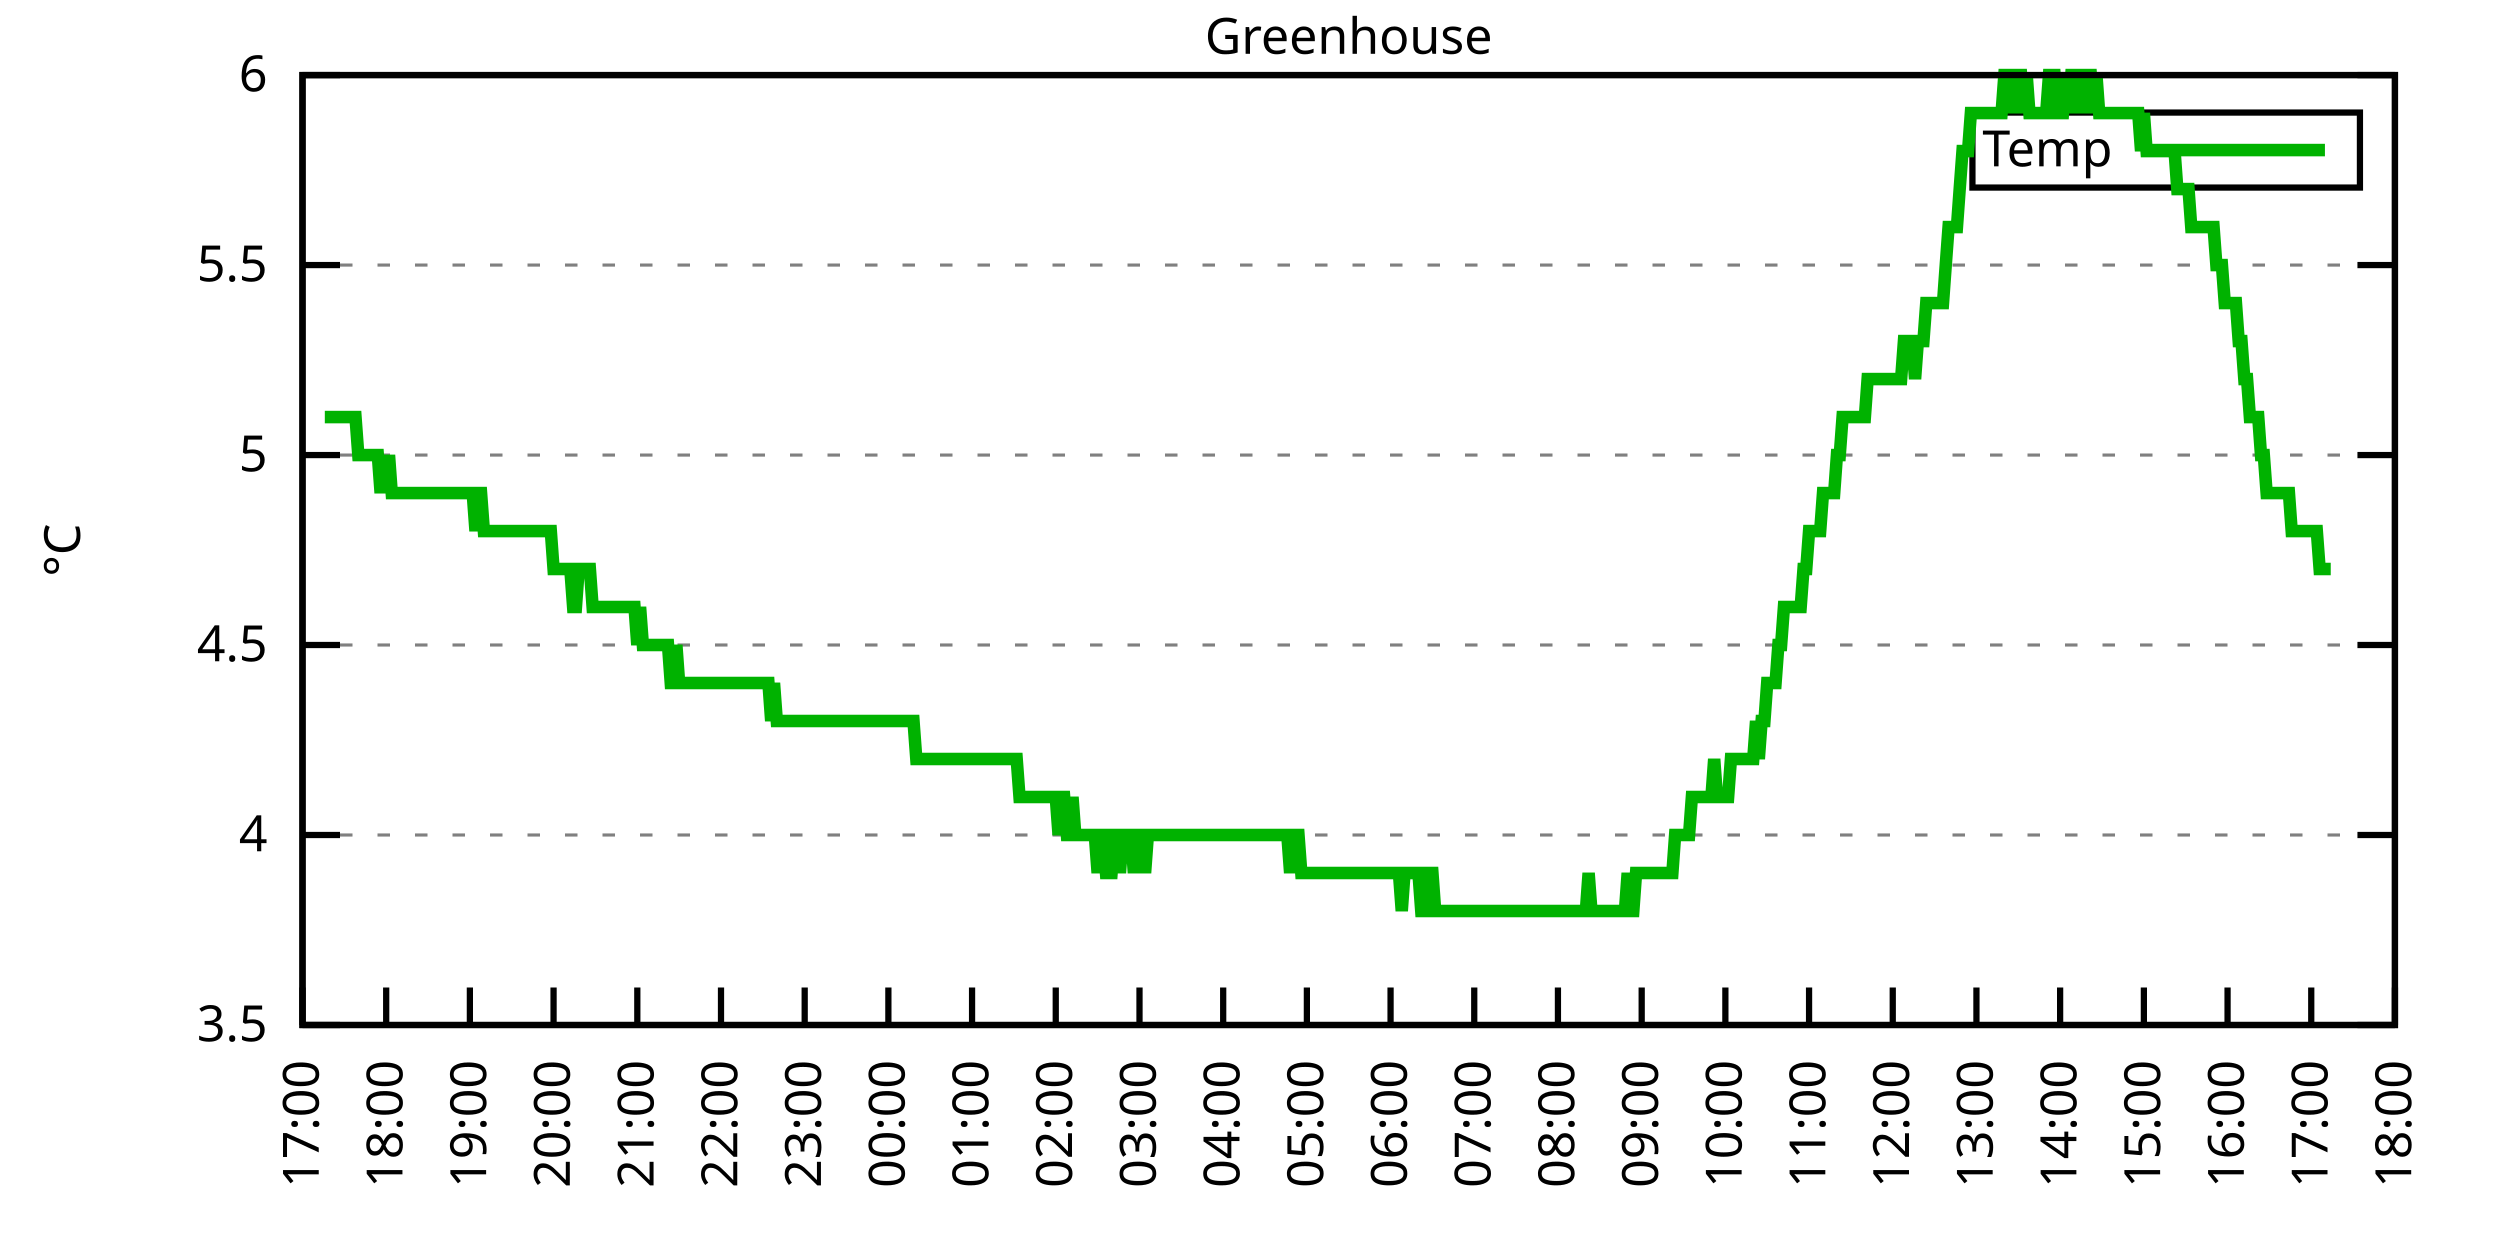
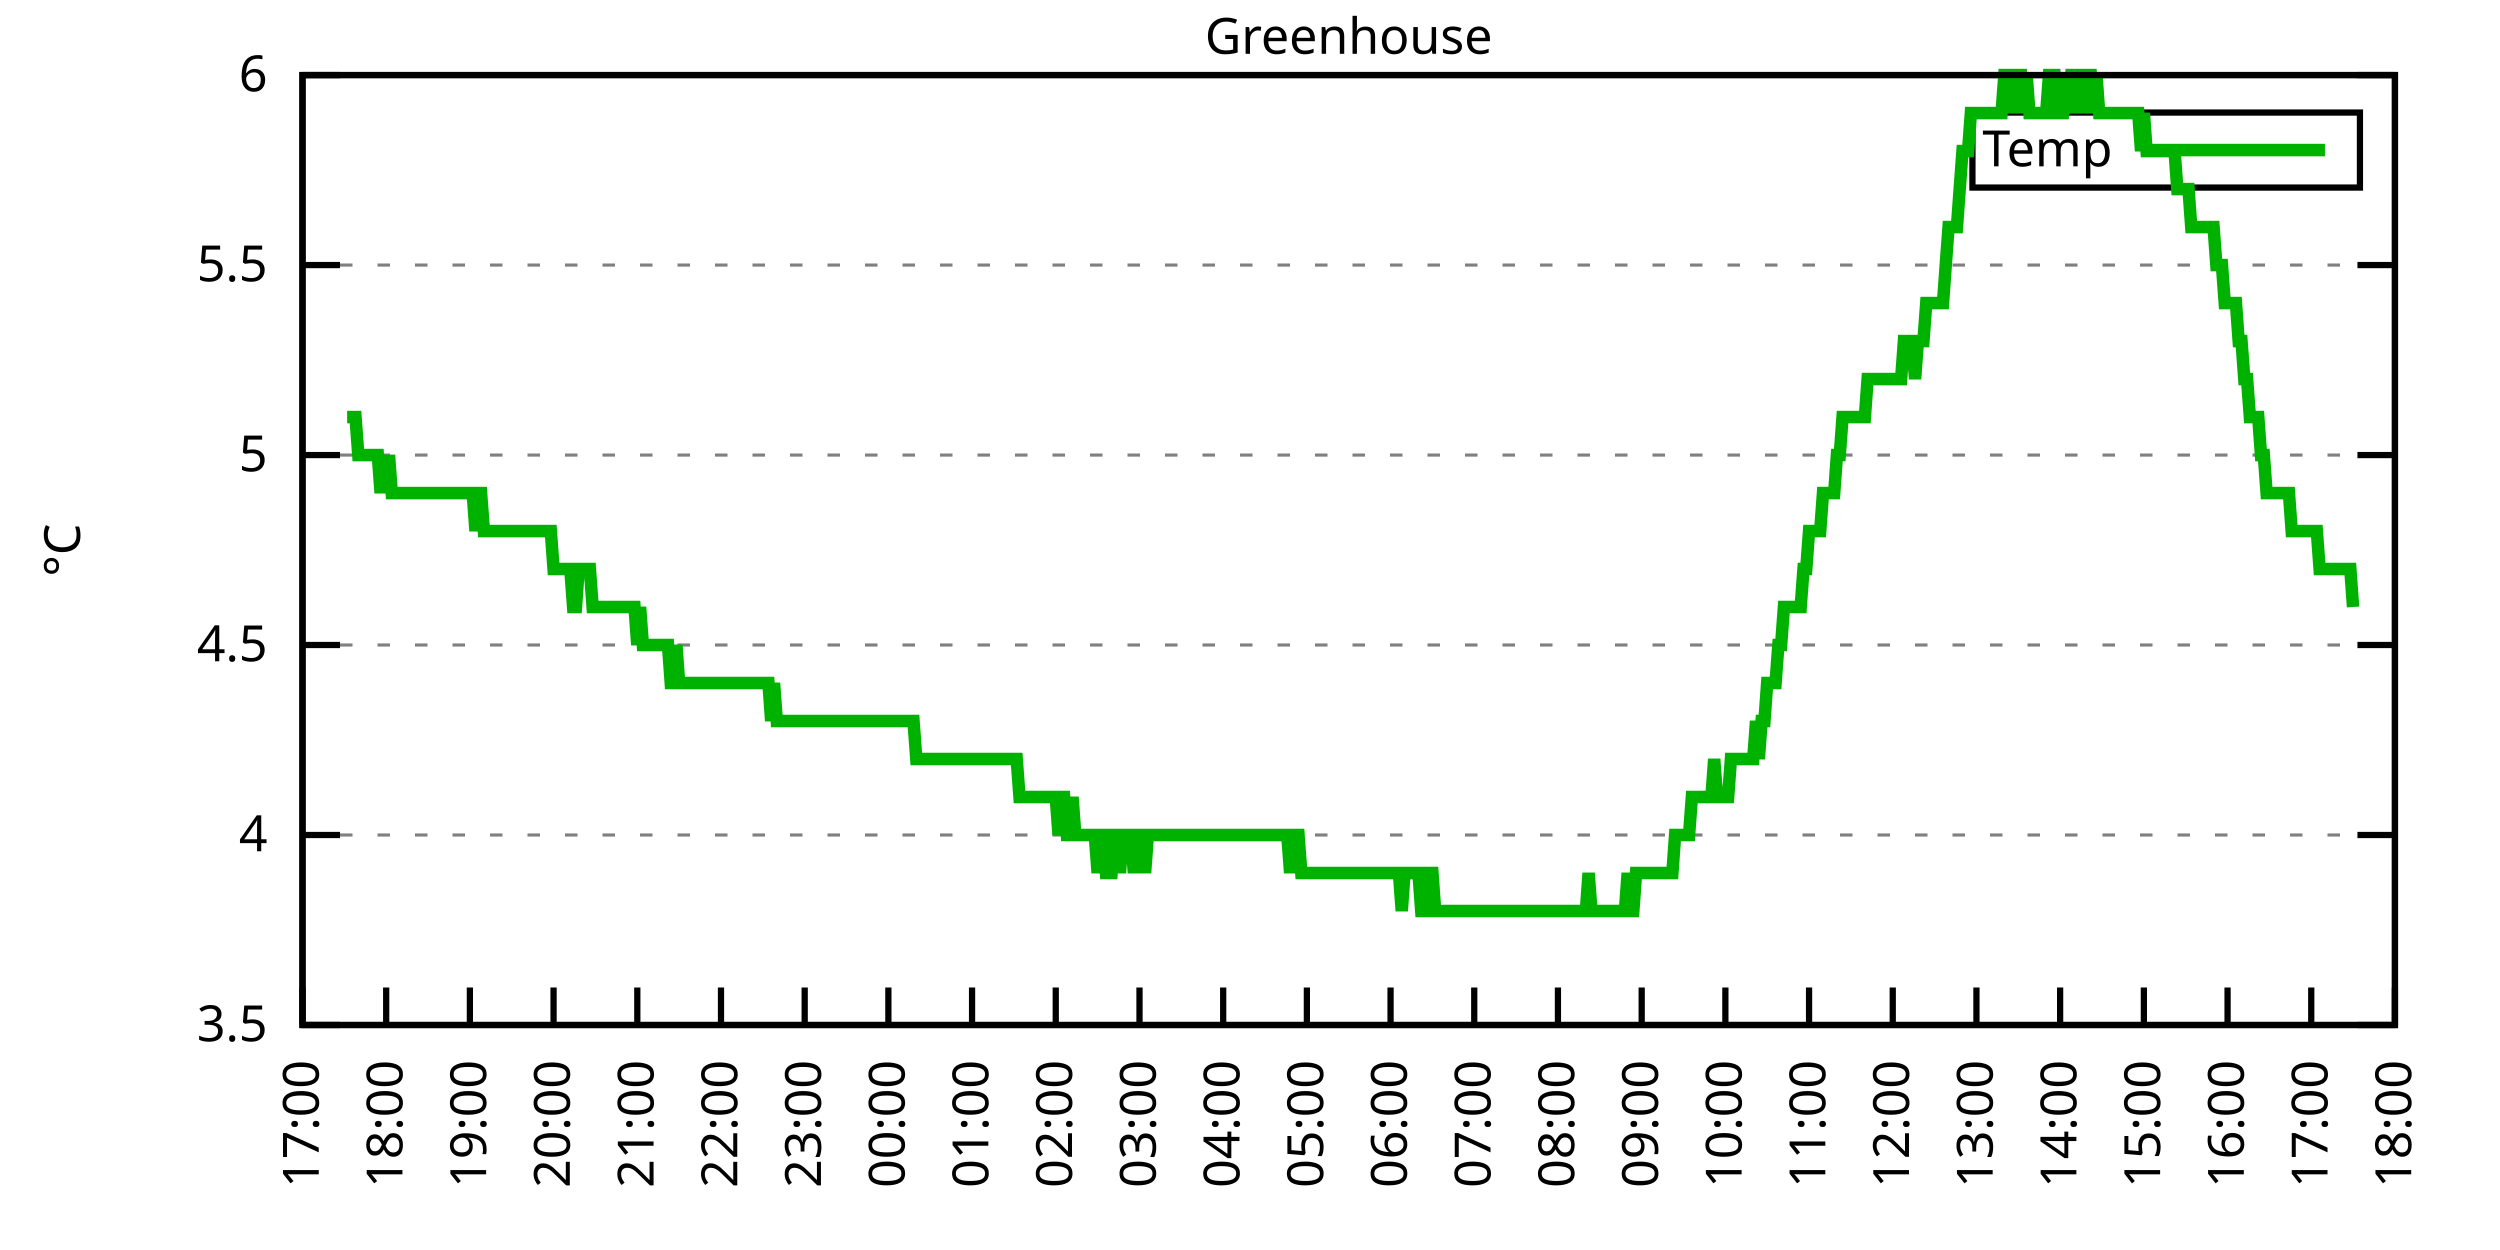
<svg xmlns="http://www.w3.org/2000/svg" xmlns:xlink="http://www.w3.org/1999/xlink" width="400" height="200" viewBox="0 0 400 200">
  <g id="gnuplot_canvas">
    <rect x="0" y="0" width="400" height="200" fill="none" />
    <defs>
      <circle id="gpDot" r="0.5" stroke-width="0.5" stroke="currentColor" />
      <path id="gpPt0" stroke-width="0.333" stroke="currentColor" d="M-1,0 h2 M0,-1 v2" />
      <path id="gpPt1" stroke-width="0.333" stroke="currentColor" d="M-1,-1 L1,1 M1,-1 L-1,1" />
      <path id="gpPt2" stroke-width="0.333" stroke="currentColor" d="M-1,0 L1,0 M0,-1 L0,1 M-1,-1 L1,1 M-1,1 L1,-1" />
      <rect id="gpPt3" stroke-width="0.333" stroke="currentColor" x="-1" y="-1" width="2" height="2" />
      <rect id="gpPt4" stroke-width="0.333" stroke="currentColor" fill="currentColor" x="-1" y="-1" width="2" height="2" />
      <circle id="gpPt5" stroke-width="0.333" stroke="currentColor" cx="0" cy="0" r="1" />
      <use xlink:href="#gpPt5" id="gpPt6" fill="currentColor" stroke="none" />
      <path id="gpPt7" stroke-width="0.333" stroke="currentColor" d="M0,-1.33 L-1.33,0.67 L1.33,0.67 z" />
      <use xlink:href="#gpPt7" id="gpPt8" fill="currentColor" stroke="none" />
      <use xlink:href="#gpPt7" id="gpPt9" stroke="currentColor" transform="rotate(180)" />
      <use xlink:href="#gpPt9" id="gpPt10" fill="currentColor" stroke="none" />
      <use xlink:href="#gpPt3" id="gpPt11" stroke="currentColor" transform="rotate(45)" />
      <use xlink:href="#gpPt11" id="gpPt12" fill="currentColor" stroke="none" />
      <path id="gpPt13" stroke-width="0.333" stroke="currentColor" d="M0,1.330 L1.265,0.411 L0.782,-1.067 L-0.782,-1.076 L-1.265,0.411 z" />
      <use xlink:href="#gpPt13" id="gpPt14" fill="currentColor" stroke="none" />
      <filter id="textbox" filterUnits="objectBoundingBox" x="0" y="0" height="1" width="1">
        <feFlood flood-color="white" flood-opacity="1" result="bgnd" />
        <feComposite in="SourceGraphic" in2="bgnd" operator="atop" />
      </filter>
      <filter id="greybox" filterUnits="objectBoundingBox" x="0" y="0" height="1" width="1">
        <feFlood flood-color="lightgrey" flood-opacity="1" result="grey" />
        <feComposite in="SourceGraphic" in2="grey" operator="atop" />
      </filter>
    </defs>
    <g fill="none" color="white" stroke="currentColor" stroke-width="1.00" stroke-linecap="butt" stroke-linejoin="miter">
</g>
    <g fill="none" color="black" stroke="currentColor" stroke-width="1.00" stroke-linecap="butt" stroke-linejoin="miter">
      <g stroke="none" shape-rendering="crispEdges">
        <polygon fill="rgb(255, 255, 255)" points="48.40,164.00 383.18,164.00 383.18,12.02 48.40,12.02 " />
      </g>
    </g>
    <g fill="none" color="black" stroke="currentColor" stroke-width="1.00" stroke-linecap="butt" stroke-linejoin="miter">
</g>
    <g fill="none" color="black" stroke="black" stroke-width="0.50" stroke-linecap="butt" stroke-linejoin="miter">
</g>
    <g fill="none" color="gray" stroke="currentColor" stroke-width="0.50" stroke-linecap="butt" stroke-linejoin="miter">
      <path stroke="gray" stroke-dasharray="2,4" class="gridline" d="M48.40,164.00 L383.19,164.00  " />
    </g>
    <g fill="none" color="gray" stroke="gray" stroke-width="1.00" stroke-linecap="butt" stroke-linejoin="miter">
</g>
    <g fill="none" color="black" stroke="currentColor" stroke-width="1.00" stroke-linecap="butt" stroke-linejoin="miter">
      <path stroke="black" d="M48.40,164.00 L54.40,164.00 M383.19,164.00 L377.19,164.00  " />
      <g transform="translate(42.80,166.60)" stroke="none" fill="black" font-family="Sans" font-size="8.00" text-anchor="end">
        <text>
          <tspan font-family="Sans"> 3.5</tspan>
        </text>
      </g>
    </g>
    <g fill="none" color="black" stroke="currentColor" stroke-width="1.00" stroke-linecap="butt" stroke-linejoin="miter">
</g>
    <g fill="none" color="black" stroke="black" stroke-width="0.50" stroke-linecap="butt" stroke-linejoin="miter">
</g>
    <g fill="none" color="gray" stroke="currentColor" stroke-width="0.50" stroke-linecap="butt" stroke-linejoin="miter">
      <path stroke="gray" stroke-dasharray="2,4" class="gridline" d="M48.40,133.60 L383.19,133.60  " />
    </g>
    <g fill="none" color="gray" stroke="gray" stroke-width="1.00" stroke-linecap="butt" stroke-linejoin="miter">
</g>
    <g fill="none" color="black" stroke="currentColor" stroke-width="1.00" stroke-linecap="butt" stroke-linejoin="miter">
      <path stroke="black" d="M48.40,133.60 L54.40,133.60 M383.19,133.60 L377.19,133.60  " />
      <g transform="translate(42.80,136.20)" stroke="none" fill="black" font-family="Sans" font-size="8.00" text-anchor="end">
        <text>
          <tspan font-family="Sans"> 4</tspan>
        </text>
      </g>
    </g>
    <g fill="none" color="black" stroke="currentColor" stroke-width="1.00" stroke-linecap="butt" stroke-linejoin="miter">
</g>
    <g fill="none" color="black" stroke="black" stroke-width="0.50" stroke-linecap="butt" stroke-linejoin="miter">
</g>
    <g fill="none" color="gray" stroke="currentColor" stroke-width="0.50" stroke-linecap="butt" stroke-linejoin="miter">
      <path stroke="gray" stroke-dasharray="2,4" class="gridline" d="M48.40,103.20 L383.19,103.20  " />
    </g>
    <g fill="none" color="gray" stroke="gray" stroke-width="1.00" stroke-linecap="butt" stroke-linejoin="miter">
</g>
    <g fill="none" color="black" stroke="currentColor" stroke-width="1.00" stroke-linecap="butt" stroke-linejoin="miter">
      <path stroke="black" d="M48.40,103.20 L54.40,103.20 M383.19,103.20 L377.19,103.20  " />
      <g transform="translate(42.80,105.80)" stroke="none" fill="black" font-family="Sans" font-size="8.00" text-anchor="end">
        <text>
          <tspan font-family="Sans"> 4.5</tspan>
        </text>
      </g>
    </g>
    <g fill="none" color="black" stroke="currentColor" stroke-width="1.00" stroke-linecap="butt" stroke-linejoin="miter">
</g>
    <g fill="none" color="black" stroke="black" stroke-width="0.50" stroke-linecap="butt" stroke-linejoin="miter">
</g>
    <g fill="none" color="gray" stroke="currentColor" stroke-width="0.50" stroke-linecap="butt" stroke-linejoin="miter">
      <path stroke="gray" stroke-dasharray="2,4" class="gridline" d="M48.40,72.81 L383.19,72.81  " />
    </g>
    <g fill="none" color="gray" stroke="gray" stroke-width="1.00" stroke-linecap="butt" stroke-linejoin="miter">
</g>
    <g fill="none" color="black" stroke="currentColor" stroke-width="1.00" stroke-linecap="butt" stroke-linejoin="miter">
      <path stroke="black" d="M48.40,72.81 L54.40,72.81 M383.19,72.81 L377.19,72.81  " />
      <g transform="translate(42.80,75.41)" stroke="none" fill="black" font-family="Sans" font-size="8.00" text-anchor="end">
        <text>
          <tspan font-family="Sans"> 5</tspan>
        </text>
      </g>
    </g>
    <g fill="none" color="black" stroke="currentColor" stroke-width="1.00" stroke-linecap="butt" stroke-linejoin="miter">
</g>
    <g fill="none" color="black" stroke="black" stroke-width="0.50" stroke-linecap="butt" stroke-linejoin="miter">
</g>
    <g fill="none" color="gray" stroke="currentColor" stroke-width="0.50" stroke-linecap="butt" stroke-linejoin="miter">
      <path stroke="gray" stroke-dasharray="2,4" class="gridline" d="M48.40,42.41 L383.19,42.41  " />
    </g>
    <g fill="none" color="gray" stroke="gray" stroke-width="1.00" stroke-linecap="butt" stroke-linejoin="miter">
</g>
    <g fill="none" color="black" stroke="currentColor" stroke-width="1.00" stroke-linecap="butt" stroke-linejoin="miter">
      <path stroke="black" d="M48.40,42.41 L54.40,42.41 M383.19,42.41 L377.19,42.41  " />
      <g transform="translate(42.80,45.01)" stroke="none" fill="black" font-family="Sans" font-size="8.00" text-anchor="end">
        <text>
          <tspan font-family="Sans"> 5.5</tspan>
        </text>
      </g>
    </g>
    <g fill="none" color="black" stroke="currentColor" stroke-width="1.00" stroke-linecap="butt" stroke-linejoin="miter">
</g>
    <g fill="none" color="black" stroke="black" stroke-width="0.50" stroke-linecap="butt" stroke-linejoin="miter">
</g>
    <g fill="none" color="gray" stroke="currentColor" stroke-width="0.50" stroke-linecap="butt" stroke-linejoin="miter">
      <path stroke="gray" stroke-dasharray="2,4" class="gridline" d="M48.40,12.01 L383.19,12.01  " />
    </g>
    <g fill="none" color="gray" stroke="gray" stroke-width="1.00" stroke-linecap="butt" stroke-linejoin="miter">
</g>
    <g fill="none" color="black" stroke="currentColor" stroke-width="1.00" stroke-linecap="butt" stroke-linejoin="miter">
      <path stroke="black" d="M48.40,12.01 L54.40,12.01 M383.19,12.01 L377.19,12.01  " />
      <g transform="translate(42.80,14.61)" stroke="none" fill="black" font-family="Sans" font-size="8.00" text-anchor="end">
        <text>
          <tspan font-family="Sans"> 6</tspan>
        </text>
      </g>
    </g>
    <g fill="none" color="black" stroke="currentColor" stroke-width="1.00" stroke-linecap="butt" stroke-linejoin="miter">
      <path stroke="black" d="M48.40,164.00 L48.40,158.00  " />
      <g transform="translate(51.00,169.60) rotate(270.00)" stroke="none" fill="black" font-family="Sans" font-size="8.00" text-anchor="end">
        <text>
          <tspan font-family="Sans">17:00</tspan>
        </text>
      </g>
    </g>
    <g fill="none" color="black" stroke="currentColor" stroke-width="1.00" stroke-linecap="butt" stroke-linejoin="miter">
      <path stroke="black" d="M61.79,164.00 L61.79,158.00  " />
      <g transform="translate(64.39,169.60) rotate(270.00)" stroke="none" fill="black" font-family="Sans" font-size="8.00" text-anchor="end">
        <text>
          <tspan font-family="Sans">18:00</tspan>
        </text>
      </g>
    </g>
    <g fill="none" color="black" stroke="currentColor" stroke-width="1.00" stroke-linecap="butt" stroke-linejoin="miter">
      <path stroke="black" d="M75.18,164.00 L75.18,158.00  " />
      <g transform="translate(77.78,169.60) rotate(270.00)" stroke="none" fill="black" font-family="Sans" font-size="8.00" text-anchor="end">
        <text>
          <tspan font-family="Sans">19:00</tspan>
        </text>
      </g>
    </g>
    <g fill="none" color="black" stroke="currentColor" stroke-width="1.00" stroke-linecap="butt" stroke-linejoin="miter">
      <path stroke="black" d="M88.57,164.00 L88.57,158.00  " />
      <g transform="translate(91.17,169.60) rotate(270.00)" stroke="none" fill="black" font-family="Sans" font-size="8.00" text-anchor="end">
        <text>
          <tspan font-family="Sans">20:00</tspan>
        </text>
      </g>
    </g>
    <g fill="none" color="black" stroke="currentColor" stroke-width="1.00" stroke-linecap="butt" stroke-linejoin="miter">
      <path stroke="black" d="M101.97,164.00 L101.97,158.00  " />
      <g transform="translate(104.57,169.60) rotate(270.00)" stroke="none" fill="black" font-family="Sans" font-size="8.00" text-anchor="end">
        <text>
          <tspan font-family="Sans">21:00</tspan>
        </text>
      </g>
    </g>
    <g fill="none" color="black" stroke="currentColor" stroke-width="1.00" stroke-linecap="butt" stroke-linejoin="miter">
      <path stroke="black" d="M115.36,164.00 L115.36,158.00  " />
      <g transform="translate(117.96,169.60) rotate(270.00)" stroke="none" fill="black" font-family="Sans" font-size="8.00" text-anchor="end">
        <text>
          <tspan font-family="Sans">22:00</tspan>
        </text>
      </g>
    </g>
    <g fill="none" color="black" stroke="currentColor" stroke-width="1.00" stroke-linecap="butt" stroke-linejoin="miter">
      <path stroke="black" d="M128.75,164.00 L128.75,158.00  " />
      <g transform="translate(131.35,169.60) rotate(270.00)" stroke="none" fill="black" font-family="Sans" font-size="8.00" text-anchor="end">
        <text>
          <tspan font-family="Sans">23:00</tspan>
        </text>
      </g>
    </g>
    <g fill="none" color="black" stroke="currentColor" stroke-width="1.00" stroke-linecap="butt" stroke-linejoin="miter">
      <path stroke="black" d="M142.14,164.00 L142.14,158.00  " />
      <g transform="translate(144.74,169.60) rotate(270.00)" stroke="none" fill="black" font-family="Sans" font-size="8.00" text-anchor="end">
        <text>
          <tspan font-family="Sans">00:00</tspan>
        </text>
      </g>
    </g>
    <g fill="none" color="black" stroke="currentColor" stroke-width="1.00" stroke-linecap="butt" stroke-linejoin="miter">
      <path stroke="black" d="M155.53,164.00 L155.53,158.00  " />
      <g transform="translate(158.13,169.60) rotate(270.00)" stroke="none" fill="black" font-family="Sans" font-size="8.00" text-anchor="end">
        <text>
          <tspan font-family="Sans">01:00</tspan>
        </text>
      </g>
    </g>
    <g fill="none" color="black" stroke="currentColor" stroke-width="1.00" stroke-linecap="butt" stroke-linejoin="miter">
      <path stroke="black" d="M168.92,164.00 L168.92,158.00  " />
      <g transform="translate(171.52,169.60) rotate(270.00)" stroke="none" fill="black" font-family="Sans" font-size="8.00" text-anchor="end">
        <text>
          <tspan font-family="Sans">02:00</tspan>
        </text>
      </g>
    </g>
    <g fill="none" color="black" stroke="currentColor" stroke-width="1.00" stroke-linecap="butt" stroke-linejoin="miter">
      <path stroke="black" d="M182.32,164.00 L182.32,158.00  " />
      <g transform="translate(184.92,169.60) rotate(270.00)" stroke="none" fill="black" font-family="Sans" font-size="8.00" text-anchor="end">
        <text>
          <tspan font-family="Sans">03:00</tspan>
        </text>
      </g>
    </g>
    <g fill="none" color="black" stroke="currentColor" stroke-width="1.00" stroke-linecap="butt" stroke-linejoin="miter">
      <path stroke="black" d="M195.71,164.00 L195.71,158.00  " />
      <g transform="translate(198.31,169.60) rotate(270.00)" stroke="none" fill="black" font-family="Sans" font-size="8.00" text-anchor="end">
        <text>
          <tspan font-family="Sans">04:00</tspan>
        </text>
      </g>
    </g>
    <g fill="none" color="black" stroke="currentColor" stroke-width="1.00" stroke-linecap="butt" stroke-linejoin="miter">
      <path stroke="black" d="M209.10,164.00 L209.10,158.00  " />
      <g transform="translate(211.70,169.60) rotate(270.00)" stroke="none" fill="black" font-family="Sans" font-size="8.00" text-anchor="end">
        <text>
          <tspan font-family="Sans">05:00</tspan>
        </text>
      </g>
    </g>
    <g fill="none" color="black" stroke="currentColor" stroke-width="1.00" stroke-linecap="butt" stroke-linejoin="miter">
      <path stroke="black" d="M222.49,164.00 L222.49,158.00  " />
      <g transform="translate(225.09,169.60) rotate(270.00)" stroke="none" fill="black" font-family="Sans" font-size="8.00" text-anchor="end">
        <text>
          <tspan font-family="Sans">06:00</tspan>
        </text>
      </g>
    </g>
    <g fill="none" color="black" stroke="currentColor" stroke-width="1.00" stroke-linecap="butt" stroke-linejoin="miter">
      <path stroke="black" d="M235.88,164.00 L235.88,158.00  " />
      <g transform="translate(238.48,169.60) rotate(270.00)" stroke="none" fill="black" font-family="Sans" font-size="8.00" text-anchor="end">
        <text>
          <tspan font-family="Sans">07:00</tspan>
        </text>
      </g>
    </g>
    <g fill="none" color="black" stroke="currentColor" stroke-width="1.00" stroke-linecap="butt" stroke-linejoin="miter">
      <path stroke="black" d="M249.27,164.00 L249.27,158.00  " />
      <g transform="translate(251.87,169.60) rotate(270.00)" stroke="none" fill="black" font-family="Sans" font-size="8.00" text-anchor="end">
        <text>
          <tspan font-family="Sans">08:00</tspan>
        </text>
      </g>
    </g>
    <g fill="none" color="black" stroke="currentColor" stroke-width="1.00" stroke-linecap="butt" stroke-linejoin="miter">
      <path stroke="black" d="M262.67,164.00 L262.67,158.00  " />
      <g transform="translate(265.27,169.60) rotate(270.00)" stroke="none" fill="black" font-family="Sans" font-size="8.00" text-anchor="end">
        <text>
          <tspan font-family="Sans">09:00</tspan>
        </text>
      </g>
    </g>
    <g fill="none" color="black" stroke="currentColor" stroke-width="1.00" stroke-linecap="butt" stroke-linejoin="miter">
      <path stroke="black" d="M276.06,164.00 L276.06,158.00  " />
      <g transform="translate(278.66,169.60) rotate(270.00)" stroke="none" fill="black" font-family="Sans" font-size="8.00" text-anchor="end">
        <text>
          <tspan font-family="Sans">10:00</tspan>
        </text>
      </g>
    </g>
    <g fill="none" color="black" stroke="currentColor" stroke-width="1.00" stroke-linecap="butt" stroke-linejoin="miter">
      <path stroke="black" d="M289.45,164.00 L289.45,158.00  " />
      <g transform="translate(292.05,169.60) rotate(270.00)" stroke="none" fill="black" font-family="Sans" font-size="8.00" text-anchor="end">
        <text>
          <tspan font-family="Sans">11:00</tspan>
        </text>
      </g>
    </g>
    <g fill="none" color="black" stroke="currentColor" stroke-width="1.00" stroke-linecap="butt" stroke-linejoin="miter">
      <path stroke="black" d="M302.84,164.00 L302.84,158.00  " />
      <g transform="translate(305.44,169.60) rotate(270.00)" stroke="none" fill="black" font-family="Sans" font-size="8.00" text-anchor="end">
        <text>
          <tspan font-family="Sans">12:00</tspan>
        </text>
      </g>
    </g>
    <g fill="none" color="black" stroke="currentColor" stroke-width="1.00" stroke-linecap="butt" stroke-linejoin="miter">
      <path stroke="black" d="M316.23,164.00 L316.23,158.00  " />
      <g transform="translate(318.83,169.60) rotate(270.00)" stroke="none" fill="black" font-family="Sans" font-size="8.00" text-anchor="end">
        <text>
          <tspan font-family="Sans">13:00</tspan>
        </text>
      </g>
    </g>
    <g fill="none" color="black" stroke="currentColor" stroke-width="1.00" stroke-linecap="butt" stroke-linejoin="miter">
      <path stroke="black" d="M329.62,164.00 L329.62,158.00  " />
      <g transform="translate(332.22,169.60) rotate(270.00)" stroke="none" fill="black" font-family="Sans" font-size="8.00" text-anchor="end">
        <text>
          <tspan font-family="Sans">14:00</tspan>
        </text>
      </g>
    </g>
    <g fill="none" color="black" stroke="currentColor" stroke-width="1.00" stroke-linecap="butt" stroke-linejoin="miter">
      <path stroke="black" d="M343.02,164.00 L343.02,158.00  " />
      <g transform="translate(345.62,169.60) rotate(270.00)" stroke="none" fill="black" font-family="Sans" font-size="8.00" text-anchor="end">
        <text>
          <tspan font-family="Sans">15:00</tspan>
        </text>
      </g>
    </g>
    <g fill="none" color="black" stroke="currentColor" stroke-width="1.00" stroke-linecap="butt" stroke-linejoin="miter">
      <path stroke="black" d="M356.41,164.00 L356.41,158.00  " />
      <g transform="translate(359.01,169.60) rotate(270.00)" stroke="none" fill="black" font-family="Sans" font-size="8.00" text-anchor="end">
        <text>
          <tspan font-family="Sans">16:00</tspan>
        </text>
      </g>
    </g>
    <g fill="none" color="black" stroke="currentColor" stroke-width="1.00" stroke-linecap="butt" stroke-linejoin="miter">
      <path stroke="black" d="M369.80,164.00 L369.80,158.00  " />
      <g transform="translate(372.40,169.60) rotate(270.00)" stroke="none" fill="black" font-family="Sans" font-size="8.00" text-anchor="end">
        <text>
          <tspan font-family="Sans">17:00</tspan>
        </text>
      </g>
    </g>
    <g fill="none" color="black" stroke="currentColor" stroke-width="1.00" stroke-linecap="butt" stroke-linejoin="miter">
      <path stroke="black" d="M383.19,164.00 L383.19,158.00  " />
      <g transform="translate(385.79,169.60) rotate(270.00)" stroke="none" fill="black" font-family="Sans" font-size="8.00" text-anchor="end">
        <text>
          <tspan font-family="Sans">18:00</tspan>
        </text>
      </g>
    </g>
    <g fill="none" color="black" stroke="currentColor" stroke-width="1.00" stroke-linecap="butt" stroke-linejoin="miter">
</g>
    <g fill="none" color="black" stroke="currentColor" stroke-width="1.00" stroke-linecap="butt" stroke-linejoin="miter">
      <path stroke="black" d="M48.40,12.01 L48.40,164.00 L383.19,164.00 L383.19,12.01 L48.40,12.01 Z  " />
    </g>
    <g fill="none" color="black" stroke="currentColor" stroke-width="1.00" stroke-linecap="butt" stroke-linejoin="miter">
</g>
    <g fill="none" color="black" stroke="currentColor" stroke-width="1.00" stroke-linecap="butt" stroke-linejoin="miter">
      <path stroke="black" d="M315.59,30.01 L315.59,18.01 L377.59,18.01 L377.59,30.01 L315.59,30.01 Z  " />
    </g>
    <g id="Greenhouse_plot_1">
      <g fill="none" color="white" stroke="black" stroke-width="2.00" stroke-linecap="butt" stroke-linejoin="miter">
</g>
      <g fill="none" color="black" stroke="currentColor" stroke-width="2.00" stroke-linecap="butt" stroke-linejoin="miter">
        <g transform="translate(337.99,26.61)" stroke="none" fill="black" font-family="Sans" font-size="8.00" text-anchor="end">
          <text>
            <tspan font-family="Sans">Temp</tspan>
          </text>
        </g>
      </g>
      <g fill="none" color="black" stroke="currentColor" stroke-width="2.00" stroke-linecap="butt" stroke-linejoin="miter">
-         <path stroke="rgb(  0, 178,   0)" d="M343.59,24.01 L371.99,24.01 M51.97,66.73 L52.42,66.73 L52.86,66.73 L53.31,66.73 L53.76,66.73 L54.20,66.73   L54.65,66.73 L55.10,66.73 L55.54,66.73 L55.99,66.73 L56.43,66.73 L56.88,66.73 L57.33,72.81 L57.77,72.81   L58.22,72.81 L58.67,72.81 L59.11,72.81 L59.56,72.81 L60.01,72.81 L60.45,72.81 L60.90,78.89 L61.35,72.81   L61.79,78.89 L62.24,72.81 L62.68,78.89 L63.13,78.89 L63.58,78.89 L64.02,78.89 L64.47,78.89 L64.92,78.89   L65.36,78.89 L65.81,78.89 L66.26,78.89 L66.70,78.89 L67.15,78.89 L67.59,78.89 L68.04,78.89 L68.49,78.89   L68.93,78.89 L69.38,78.89 L69.83,78.89 L70.27,78.89 L70.72,78.89 L71.17,78.89 L71.61,78.89 L72.06,78.89   L72.50,78.89 L72.95,78.89 L73.40,78.89 L73.84,78.89 L74.29,78.89 L74.74,78.89 L75.18,78.89 L75.63,78.89   L76.08,84.97 L76.52,78.89 L76.97,78.89 L77.42,84.97 L77.86,84.97 L78.31,84.97 L78.75,84.97 L79.20,84.97   L79.65,84.97 L80.09,84.97 L80.54,84.97 L80.99,84.97 L81.43,84.97 L81.88,84.97 L82.33,84.97 L82.77,84.97   L83.22,84.97 L83.66,84.97 L84.11,84.97 L84.56,84.97 L85.00,84.97 L85.45,84.97 L85.90,84.97 L86.34,84.97   L86.79,84.97 L87.24,84.97 L87.68,84.97 L88.13,84.97 L88.57,91.04 L89.02,91.04 L89.47,91.04 L89.91,91.04   L90.36,91.04 L90.81,91.04 L91.25,91.04 L91.70,97.12 L92.15,97.12 L92.59,91.04 L93.04,91.04 L93.49,91.04   L93.93,91.04 L94.38,91.04 L94.82,97.12 L95.27,97.12 L95.72,97.12 L96.16,97.12 L96.61,97.12 L97.06,97.12   L97.50,97.12 L97.95,97.12 L98.40,97.12 L98.84,97.12 L99.29,97.12 L99.73,97.12 L100.18,97.12 L100.63,97.12   L101.07,97.12 L101.52,97.12 L101.97,103.20 L102.41,97.12 L102.86,103.20 L103.31,103.20 L103.75,103.20 L104.20,103.20   L104.64,103.20 L105.09,103.20 L105.54,103.20 L105.98,103.20 L106.43,103.20 L106.88,103.20 L107.32,109.28 L107.77,109.28   L108.22,103.20 L108.66,109.28 L109.11,109.28 L109.55,109.28 L110.00,109.28 L110.45,109.28 L110.89,109.28 L111.34,109.28   L111.79,109.28 L112.23,109.28 L112.68,109.28 L113.13,109.28 L113.57,109.28 L114.02,109.28 L114.47,109.28 L114.91,109.28   L115.36,109.28 L115.80,109.28 L116.25,109.28 L116.70,109.28 L117.14,109.28 L117.59,109.28 L118.04,109.28 L118.48,109.28   L118.93,109.28 L119.38,109.28 L119.82,109.28 L120.27,109.28 L120.71,109.28 L121.16,109.28 L121.61,109.28 L122.05,109.28   L122.50,109.28 L122.95,109.28 L123.39,115.36 L123.84,109.28 L124.29,115.36 L124.73,115.36 L125.18,115.36 L125.62,115.36   L126.07,115.36 L126.52,115.36 L126.96,115.36 L127.41,115.36 L127.86,115.36 L128.30,115.36 L128.75,115.36 L129.20,115.36   L129.64,115.36 L130.09,115.36 L130.54,115.36 L130.98,115.36 L131.43,115.36 L131.87,115.36 L132.32,115.36 L132.77,115.36   L133.21,115.36 L133.66,115.36 L134.11,115.36 L134.55,115.36 L135.00,115.36 L135.45,115.36 L135.89,115.36 L136.34,115.36   L136.78,115.36 L137.23,115.36 L137.68,115.36 L138.12,115.36 L138.57,115.36 L139.02,115.36 L139.46,115.36 L139.91,115.36   L140.36,115.36 L140.80,115.36 L141.25,115.36 L141.69,115.36 L142.14,115.36 L142.59,115.36 L143.03,115.36 L143.48,115.36   L143.93,115.36 L144.37,115.36 L144.82,115.36 L145.27,115.36 L145.71,115.36 L146.16,115.36 L146.61,121.44 L147.05,121.44   L147.50,121.44 L147.94,121.44 L148.39,121.44 L148.84,121.44 L149.28,121.44 L149.73,121.44 L150.18,121.44 L150.62,121.44   L151.07,121.44 L151.52,121.44 L151.96,121.44 L152.41,121.44 L152.85,121.44 L153.30,121.44 L153.75,121.44 L154.19,121.44   L154.64,121.44 L155.09,121.44 L155.53,121.44 L155.98,121.44 L156.43,121.44 L156.87,121.44 L157.32,121.44 L157.76,121.44   L158.21,121.44 L158.66,121.44 L159.10,121.44 L159.55,121.44 L160.00,121.44 L160.44,121.44 L160.89,121.44 L161.34,121.44   L161.78,121.44 L162.23,121.44 L162.67,121.44 L163.12,127.52 L163.57,127.52 L164.01,127.52 L164.46,127.52 L164.91,127.52   L165.35,127.52 L165.80,127.52 L166.25,127.52 L166.69,127.52 L167.14,127.52 L167.59,127.52 L168.03,127.52 L168.48,127.52   L168.92,127.52 L169.37,133.60 L169.82,127.52 L170.26,127.52 L170.71,133.60 L171.16,133.60 L171.60,127.52 L172.05,133.60   L172.50,133.60 L172.94,133.60 L173.39,133.60 L173.83,133.60 L174.28,133.60 L174.73,133.60 L175.17,133.60 L175.62,139.68   L176.07,133.60 L176.51,133.60 L176.96,139.68 L177.41,139.68 L177.85,139.68 L178.30,133.60 L178.74,133.60 L179.19,139.68   L179.64,133.60 L180.08,133.60 L180.53,133.60 L180.98,133.60 L181.42,139.68 L181.87,133.60 L182.32,133.60 L182.76,133.60   L183.21,139.68 L183.66,133.60 L184.10,133.60 L184.55,133.60 L184.99,133.60 L185.44,133.60 L185.89,133.60 L186.33,133.60   L186.78,133.60 L187.23,133.60 L187.67,133.60 L188.12,133.60 L188.57,133.60 L189.01,133.60 L189.46,133.60 L189.90,133.60   L190.35,133.60 L190.80,133.60 L191.24,133.60 L191.69,133.60 L192.14,133.60 L192.58,133.60 L193.03,133.60 L193.48,133.60   L193.92,133.60 L194.37,133.60 L194.81,133.60 L195.26,133.60 L195.71,133.60 L196.15,133.60 L196.60,133.60 L197.05,133.60   L197.49,133.60 L197.94,133.60 L198.39,133.60 L198.83,133.60 L199.28,133.60 L199.73,133.60 L200.17,133.60 L200.62,133.60   L201.06,133.60 L201.51,133.60 L201.96,133.60 L202.40,133.60 L202.85,133.60 L203.30,133.60 L203.74,133.60 L204.19,133.60   L204.64,133.60 L205.08,133.60 L205.53,133.60 L205.97,133.60 L206.42,139.68 L206.87,133.60 L207.31,133.60 L207.76,133.60   L208.21,139.68 L208.65,139.68 L209.10,139.68 L209.55,139.68 L209.99,139.68 L210.44,139.68 L210.88,139.68 L211.33,139.68   L211.78,139.68 L212.22,139.68 L212.67,139.68 L213.12,139.68 L213.56,139.68 L214.01,139.68 L214.46,139.68 L214.90,139.68   L215.35,139.68 L215.80,139.68 L216.24,139.68 L216.69,139.68 L217.13,139.68 L217.58,139.68 L218.03,139.68 L218.47,139.68   L218.92,139.68 L219.37,139.68 L219.81,139.68 L220.26,139.68 L220.71,139.68 L221.15,139.68 L221.60,139.68 L222.04,139.68   L222.49,139.68 L222.94,139.68 L223.38,139.68 L223.83,139.68 L224.28,145.76 L224.72,139.68 L225.17,139.68 L225.62,139.68   L226.06,139.68 L226.51,139.68 L226.95,139.68 L227.40,145.76 L227.85,145.76 L228.29,145.76 L228.74,139.68 L229.19,139.68   L229.63,145.76 L230.08,145.76 L230.53,145.76 L230.97,145.76 L231.42,145.76 L231.86,145.76 L232.31,145.76 L232.76,145.76   L233.20,145.76 L233.65,145.76 L234.10,145.76 L234.54,145.76 L234.99,145.76 L235.44,145.76 L235.88,145.76 L236.33,145.76   L236.78,145.76 L237.22,145.76 L237.67,145.76 L238.11,145.76 L238.56,145.76 L239.01,145.76 L239.45,145.76 L239.90,145.76   L240.35,145.76 L240.79,145.76 L241.24,145.76 L241.69,145.76 L242.13,145.76 L242.58,145.76 L243.02,145.76 L243.47,145.76   L243.92,145.76 L244.36,145.76 L244.81,145.76 L245.26,145.76 L245.70,145.76 L246.15,145.76 L246.60,145.76 L247.04,145.76   L247.49,145.76 L247.93,145.76 L248.38,145.76 L248.83,145.76 L249.27,145.76 L249.72,145.76 L250.17,145.76 L250.61,145.76   L251.06,145.76 L251.51,145.76 L251.95,145.76 L252.40,145.76 L252.85,145.76 L253.29,145.76 L253.74,145.76 L254.18,139.68   L254.63,145.76 L255.08,145.76 L255.52,145.76 L255.97,145.76 L256.42,145.76 L256.86,145.76 L257.31,145.76 L257.76,145.76   L258.20,145.76 L258.65,145.76 L259.09,145.76 L259.54,145.76 L259.99,145.76 L260.43,139.68 L260.88,145.76 L261.33,145.76   L261.77,139.68 L262.22,139.68 L262.67,139.68 L263.11,139.68 L263.56,139.68 L264.00,139.68 L264.45,139.68 L264.90,139.68   L265.34,139.68 L265.79,139.68 L266.24,139.68 L266.68,139.68 L267.13,139.68 L267.58,139.68 L268.02,133.60 L268.47,133.60   L268.92,133.60 L269.36,133.60 L269.81,133.60 L270.25,133.60 L270.70,127.52 L271.15,127.52 L271.59,127.52 L272.04,127.52   L272.49,127.52 L272.93,127.52 L273.38,127.52 L273.83,127.52 L274.27,121.44 L274.72,127.52 L275.16,127.52 L275.61,127.52   L276.06,127.52 L276.50,127.52 L276.95,121.44 L277.40,121.44 L277.84,121.44 L278.29,121.44 L278.74,121.44 L279.18,121.44   L279.63,121.44 L280.07,121.44 L280.52,121.44 L280.97,115.36 L281.41,121.44 L281.86,115.36 L282.31,115.36 L282.75,109.28   L283.20,109.28 L283.65,109.28 L284.09,109.28 L284.54,103.20 L284.98,103.20 L285.43,97.12 L285.88,97.12 L286.32,97.12   L286.77,97.12 L287.22,97.12 L287.66,97.12 L288.11,97.12 L288.56,91.04 L289.00,91.04 L289.45,84.97 L289.90,84.97   L290.34,84.97 L290.79,84.97 L291.23,84.97 L291.68,78.89 L292.13,78.89 L292.57,78.89 L293.02,78.89 L293.47,78.89   L293.91,72.81 L294.36,72.81 L294.81,66.73 L295.25,66.73 L295.70,66.73 L296.14,66.73 L296.59,66.73 L297.04,66.73   L297.48,66.73 L297.93,66.73 L298.38,66.73 L298.82,60.65 L299.27,60.65 L299.72,60.65 L300.16,60.65 L300.61,60.65   L301.05,60.65 L301.50,60.65 L301.95,60.65 L302.39,60.65 L302.84,60.65 L303.29,60.65 L303.73,60.65 L304.18,60.65   L304.63,54.57 L305.07,54.57 L305.52,54.57 L305.97,54.57 L306.41,60.65 L306.86,54.57 L307.30,54.57 L307.75,54.57   L308.20,48.49 L308.64,48.49 L309.09,48.49 L309.54,48.49 L309.98,48.49 L310.43,48.49 L310.88,48.49 L311.32,42.41   L311.77,36.33 L312.21,36.33 L312.66,36.33 L313.11,36.33 L313.55,30.25 L314.00,24.17 L314.45,24.17 L314.89,24.17   L315.34,18.09 L315.79,18.09 L316.23,18.09 L316.68,18.09 L317.12,18.09 L317.57,18.09 L318.02,18.09 L318.46,18.09   L318.91,18.09 L319.36,18.09 L319.80,18.09 L320.25,18.09 L320.70,12.01 L321.14,12.01 L321.59,12.01 L322.04,18.09   L322.48,12.01 L322.93,12.01 L323.37,12.01 L323.82,18.09 L324.27,12.01 L324.71,18.09 L325.16,18.09 L325.61,18.09   L326.05,18.09 L326.50,18.09 L326.95,18.09 L327.39,18.09 L327.84,12.01 L328.28,12.01 L328.73,12.01 L329.18,18.09   L329.62,18.09 L330.07,18.09 L330.52,12.01 L330.96,18.09 L331.41,12.01 L331.86,12.01 L332.30,18.09 L332.75,12.01   L333.19,12.01 L333.64,18.09 L334.09,12.01 L334.53,12.01 L334.98,18.09 L335.43,12.01 L335.87,18.09 L336.32,18.09   L336.77,18.09 L337.21,18.09 L337.66,18.09 L338.10,18.09 L338.55,18.09 L339.00,18.09 L339.44,18.09 L339.89,18.09   L340.34,18.09 L340.78,18.09 L341.23,18.09 L341.68,18.09 L342.12,18.09 L342.57,24.17 L343.02,18.09 L343.46,24.17   L343.91,24.17 L344.35,24.17 L344.80,24.17 L345.25,24.17 L345.69,24.17 L346.14,24.17 L346.59,24.17 L347.03,24.17   L347.48,24.17 L347.93,24.17 L348.37,30.25 L348.82,30.25 L349.26,30.25 L349.71,30.25 L350.16,30.25 L350.60,36.33   L351.05,36.33 L351.50,36.33 L351.94,36.33 L352.39,36.33 L352.84,36.33 L353.28,36.33 L353.73,36.33 L354.17,36.33   L354.62,42.41 L355.07,42.41 L355.51,42.41 L355.96,48.49 L356.41,48.49 L356.85,48.49 L357.30,48.49 L357.75,48.49   L358.19,54.57 L358.64,54.57 L359.09,60.65 L359.53,60.65 L359.98,66.73 L360.42,66.73 L360.87,66.73 L361.32,66.73   L361.76,72.81 L362.21,72.81 L362.66,78.89 L363.10,78.89 L363.55,78.89 L364.00,78.89 L364.44,78.89 L364.89,78.89   L365.33,78.89 L365.78,78.89 L366.23,78.89 L366.67,84.97 L367.12,84.97 L367.57,84.97 L368.01,84.97 L368.46,84.97   L368.91,84.97 L369.35,84.97 L369.80,84.97 L370.24,84.97 L370.69,84.97 L371.14,91.04 L371.58,91.04 L372.03,91.04   L372.48,91.04 L372.92,91.04  " />
+         <path stroke="rgb(  0, 178,   0)" d="M343.59,24.01 L371.99,24.01 M55.54,66.73 L55.99,66.73 L56.43,66.73 L56.88,66.73 L57.33,72.81 L57.77,72.81   L58.22,72.81 L58.67,72.81 L59.11,72.81 L59.56,72.81 L60.01,72.81 L60.45,72.81 L60.90,78.89 L61.35,72.81   L61.79,78.89 L62.24,72.81 L62.68,78.89 L63.13,78.89 L63.58,78.89 L64.02,78.89 L64.47,78.89 L64.92,78.89   L65.36,78.89 L65.81,78.89 L66.26,78.89 L66.70,78.89 L67.15,78.89 L67.59,78.89 L68.04,78.89 L68.49,78.89   L68.93,78.89 L69.38,78.89 L69.83,78.89 L70.27,78.89 L70.72,78.89 L71.17,78.89 L71.61,78.89 L72.06,78.89   L72.50,78.89 L72.95,78.89 L73.40,78.89 L73.84,78.89 L74.29,78.89 L74.74,78.89 L75.18,78.89 L75.63,78.89   L76.08,84.97 L76.52,78.89 L76.97,78.89 L77.42,84.97 L77.86,84.97 L78.31,84.97 L78.75,84.97 L79.20,84.97   L79.65,84.97 L80.09,84.97 L80.54,84.97 L80.99,84.97 L81.43,84.97 L81.88,84.97 L82.33,84.97 L82.77,84.97   L83.22,84.97 L83.66,84.97 L84.11,84.97 L84.56,84.97 L85.00,84.97 L85.45,84.97 L85.90,84.97 L86.34,84.97   L86.79,84.97 L87.24,84.97 L87.68,84.97 L88.13,84.97 L88.57,91.04 L89.02,91.04 L89.47,91.04 L89.91,91.04   L90.36,91.04 L90.81,91.04 L91.25,91.04 L91.70,97.12 L92.15,97.12 L92.59,91.04 L93.04,91.04 L93.49,91.04   L93.93,91.04 L94.38,91.04 L94.82,97.12 L95.27,97.12 L95.72,97.12 L96.16,97.12 L96.61,97.12 L97.06,97.12   L97.50,97.12 L97.95,97.12 L98.40,97.12 L98.84,97.12 L99.29,97.12 L99.73,97.12 L100.18,97.12 L100.63,97.12   L101.07,97.12 L101.52,97.12 L101.97,103.20 L102.41,97.12 L102.86,103.20 L103.31,103.20 L103.75,103.20 L104.20,103.20   L104.64,103.20 L105.09,103.20 L105.54,103.20 L105.98,103.20 L106.43,103.20 L106.88,103.20 L107.32,109.28 L107.77,109.28   L108.22,103.20 L108.66,109.28 L109.11,109.28 L109.55,109.28 L110.00,109.28 L110.45,109.28 L110.89,109.28 L111.34,109.28   L111.79,109.28 L112.23,109.28 L112.68,109.28 L113.13,109.28 L113.57,109.28 L114.02,109.28 L114.47,109.28 L114.91,109.28   L115.36,109.28 L115.80,109.28 L116.25,109.28 L116.70,109.28 L117.14,109.28 L117.59,109.28 L118.04,109.28 L118.48,109.28   L118.93,109.28 L119.38,109.28 L119.82,109.28 L120.27,109.28 L120.71,109.28 L121.16,109.28 L121.61,109.28 L122.05,109.28   L122.50,109.28 L122.95,109.28 L123.39,115.36 L123.84,109.28 L124.29,115.36 L124.73,115.36 L125.18,115.36 L125.62,115.36   L126.07,115.36 L126.52,115.36 L126.96,115.36 L127.41,115.36 L127.86,115.36 L128.30,115.36 L128.75,115.36 L129.20,115.36   L129.64,115.36 L130.09,115.36 L130.54,115.36 L130.98,115.36 L131.43,115.36 L131.87,115.36 L132.32,115.36 L132.77,115.36   L133.21,115.36 L133.66,115.36 L134.11,115.36 L134.55,115.36 L135.00,115.36 L135.45,115.36 L135.89,115.36 L136.34,115.36   L136.78,115.36 L137.23,115.36 L137.68,115.36 L138.12,115.36 L138.57,115.36 L139.02,115.36 L139.46,115.36 L139.91,115.36   L140.36,115.36 L140.80,115.36 L141.25,115.36 L141.69,115.36 L142.14,115.36 L142.59,115.36 L143.03,115.36 L143.48,115.36   L143.93,115.36 L144.37,115.36 L144.82,115.36 L145.27,115.36 L145.71,115.36 L146.16,115.36 L146.61,121.44 L147.05,121.44   L147.50,121.44 L147.94,121.44 L148.39,121.44 L148.84,121.44 L149.28,121.44 L149.73,121.44 L150.18,121.44 L150.62,121.44   L151.07,121.44 L151.52,121.44 L151.96,121.44 L152.41,121.44 L152.85,121.44 L153.30,121.44 L153.75,121.44 L154.19,121.44   L154.64,121.44 L155.09,121.44 L155.53,121.44 L155.98,121.44 L156.43,121.44 L156.87,121.44 L157.32,121.44 L157.76,121.44   L158.21,121.44 L158.66,121.44 L159.10,121.44 L159.55,121.44 L160.00,121.44 L160.44,121.44 L160.89,121.44 L161.34,121.44   L161.78,121.44 L162.23,121.44 L162.67,121.44 L163.12,127.52 L163.57,127.52 L164.01,127.52 L164.46,127.52 L164.91,127.52   L165.35,127.52 L165.80,127.52 L166.25,127.52 L166.69,127.52 L167.14,127.52 L167.59,127.52 L168.03,127.52 L168.48,127.52   L168.92,127.52 L169.37,133.60 L169.82,127.52 L170.26,127.52 L170.71,133.60 L171.16,133.60 L171.60,127.52 L172.05,133.60   L172.50,133.60 L172.94,133.60 L173.39,133.60 L173.83,133.60 L174.28,133.60 L174.73,133.60 L175.17,133.60 L175.62,139.68   L176.07,133.60 L176.51,133.60 L176.96,139.68 L177.41,139.68 L177.85,139.68 L178.30,133.60 L178.74,133.60 L179.19,139.68   L179.64,133.60 L180.08,133.60 L180.53,133.60 L180.98,133.60 L181.42,139.68 L181.87,133.60 L182.32,133.60 L182.76,133.60   L183.21,139.68 L183.66,133.60 L184.10,133.60 L184.55,133.60 L184.99,133.60 L185.44,133.60 L185.89,133.60 L186.33,133.60   L186.78,133.60 L187.23,133.60 L187.67,133.60 L188.12,133.60 L188.57,133.60 L189.01,133.60 L189.46,133.60 L189.90,133.60   L190.35,133.60 L190.80,133.60 L191.24,133.60 L191.69,133.60 L192.14,133.60 L192.58,133.60 L193.03,133.60 L193.48,133.60   L193.92,133.60 L194.37,133.60 L194.81,133.60 L195.26,133.60 L195.71,133.60 L196.15,133.60 L196.60,133.60 L197.05,133.60   L197.49,133.60 L197.94,133.60 L198.39,133.60 L198.83,133.60 L199.28,133.60 L199.73,133.60 L200.17,133.60 L200.62,133.60   L201.06,133.60 L201.51,133.60 L201.96,133.60 L202.40,133.60 L202.85,133.60 L203.30,133.60 L203.74,133.60 L204.19,133.60   L204.64,133.60 L205.08,133.60 L205.53,133.60 L205.97,133.60 L206.42,139.68 L206.87,133.60 L207.31,133.60 L207.76,133.60   L208.21,139.68 L208.65,139.68 L209.10,139.68 L209.55,139.68 L209.99,139.68 L210.44,139.68 L210.88,139.68 L211.33,139.68   L211.78,139.68 L212.22,139.68 L212.67,139.68 L213.12,139.68 L213.56,139.68 L214.01,139.68 L214.46,139.68 L214.90,139.68   L215.35,139.68 L215.80,139.68 L216.24,139.68 L216.69,139.68 L217.13,139.68 L217.58,139.68 L218.03,139.68 L218.47,139.68   L218.92,139.68 L219.37,139.68 L219.81,139.68 L220.26,139.68 L220.71,139.68 L221.15,139.68 L221.60,139.68 L222.04,139.68   L222.49,139.68 L222.94,139.68 L223.38,139.68 L223.83,139.68 L224.28,145.76 L224.72,139.68 L225.17,139.68 L225.62,139.68   L226.06,139.68 L226.51,139.68 L226.95,139.68 L227.40,145.76 L227.85,145.76 L228.29,145.76 L228.74,139.68 L229.19,139.68   L229.63,145.76 L230.08,145.76 L230.53,145.76 L230.97,145.76 L231.42,145.76 L231.86,145.76 L232.31,145.76 L232.76,145.76   L233.20,145.76 L233.65,145.76 L234.10,145.76 L234.54,145.76 L234.99,145.76 L235.44,145.76 L235.88,145.76 L236.33,145.76   L236.78,145.76 L237.22,145.76 L237.67,145.76 L238.11,145.76 L238.56,145.76 L239.01,145.76 L239.45,145.76 L239.90,145.76   L240.35,145.76 L240.79,145.76 L241.24,145.76 L241.69,145.76 L242.13,145.76 L242.58,145.76 L243.02,145.76 L243.47,145.76   L243.92,145.76 L244.36,145.76 L244.81,145.76 L245.26,145.76 L245.70,145.76 L246.15,145.76 L246.60,145.76 L247.04,145.76   L247.49,145.76 L247.93,145.76 L248.38,145.76 L248.83,145.76 L249.27,145.76 L249.72,145.76 L250.17,145.76 L250.61,145.76   L251.06,145.76 L251.51,145.76 L251.95,145.76 L252.40,145.76 L252.85,145.76 L253.29,145.76 L253.74,145.76 L254.18,139.68   L254.63,145.76 L255.08,145.76 L255.52,145.76 L255.97,145.76 L256.42,145.76 L256.86,145.76 L257.31,145.76 L257.76,145.76   L258.20,145.76 L258.65,145.76 L259.09,145.76 L259.54,145.76 L259.99,145.76 L260.43,139.68 L260.88,145.76 L261.33,145.76   L261.77,139.68 L262.22,139.68 L262.67,139.68 L263.11,139.68 L263.56,139.68 L264.00,139.68 L264.45,139.68 L264.90,139.68   L265.34,139.68 L265.79,139.68 L266.24,139.68 L266.68,139.68 L267.13,139.68 L267.58,139.68 L268.02,133.60 L268.47,133.60   L268.92,133.60 L269.36,133.60 L269.81,133.60 L270.25,133.60 L270.70,127.52 L271.15,127.52 L271.59,127.52 L272.04,127.52   L272.49,127.52 L272.93,127.52 L273.38,127.52 L273.83,127.52 L274.27,121.44 L274.72,127.52 L275.16,127.52 L275.61,127.52   L276.06,127.52 L276.50,127.52 L276.95,121.44 L277.40,121.44 L277.84,121.44 L278.29,121.44 L278.74,121.44 L279.18,121.44   L279.63,121.44 L280.07,121.44 L280.52,121.44 L280.97,115.36 L281.41,121.44 L281.86,115.36 L282.31,115.36 L282.75,109.28   L283.20,109.28 L283.65,109.28 L284.09,109.28 L284.54,103.20 L284.98,103.20 L285.43,97.12 L285.88,97.12 L286.32,97.12   L286.77,97.12 L287.22,97.12 L287.66,97.12 L288.11,97.12 L288.56,91.04 L289.00,91.04 L289.45,84.97 L289.90,84.97   L290.34,84.97 L290.79,84.97 L291.23,84.97 L291.68,78.89 L292.13,78.89 L292.57,78.89 L293.02,78.89 L293.47,78.89   L293.91,72.81 L294.36,72.81 L294.81,66.73 L295.25,66.73 L295.70,66.73 L296.14,66.73 L296.59,66.73 L297.04,66.73   L297.48,66.73 L297.93,66.73 L298.38,66.73 L298.82,60.65 L299.27,60.65 L299.72,60.65 L300.16,60.65 L300.61,60.65   L301.05,60.65 L301.50,60.65 L301.95,60.65 L302.39,60.65 L302.84,60.65 L303.29,60.65 L303.73,60.65 L304.18,60.65   L304.63,54.57 L305.07,54.57 L305.52,54.57 L305.97,54.57 L306.41,60.65 L306.86,54.57 L307.30,54.57 L307.75,54.57   L308.20,48.49 L308.64,48.49 L309.09,48.49 L309.54,48.49 L309.98,48.49 L310.43,48.49 L310.88,48.49 L311.32,42.41   L311.77,36.33 L312.21,36.33 L312.66,36.33 L313.11,36.33 L313.55,30.25 L314.00,24.17 L314.45,24.17 L314.89,24.17   L315.34,18.09 L315.79,18.09 L316.23,18.09 L316.68,18.09 L317.12,18.09 L317.57,18.09 L318.02,18.09 L318.46,18.09   L318.91,18.09 L319.36,18.09 L319.80,18.09 L320.25,18.09 L320.70,12.01 L321.14,12.01 L321.59,12.01 L322.04,18.09   L322.48,12.01 L322.93,12.01 L323.37,12.01 L323.82,18.09 L324.27,12.01 L324.71,18.09 L325.16,18.09 L325.61,18.09   L326.05,18.09 L326.50,18.09 L326.95,18.09 L327.39,18.09 L327.84,12.01 L328.28,12.01 L328.73,12.01 L329.18,18.09   L329.62,18.09 L330.07,18.09 L330.52,12.01 L330.96,18.09 L331.41,12.01 L331.86,12.01 L332.30,18.09 L332.75,12.01   L333.19,12.01 L333.64,18.09 L334.09,12.01 L334.53,12.01 L334.98,18.09 L335.43,12.01 L335.87,18.09 L336.32,18.09   L336.77,18.09 L337.21,18.09 L337.66,18.09 L338.10,18.09 L338.55,18.09 L339.00,18.09 L339.44,18.09 L339.89,18.09   L340.34,18.09 L340.78,18.09 L341.23,18.09 L341.68,18.09 L342.12,18.09 L342.57,24.17 L343.02,18.09 L343.46,24.17   L343.91,24.17 L344.35,24.17 L344.80,24.17 L345.25,24.17 L345.69,24.17 L346.14,24.17 L346.59,24.17 L347.03,24.17   L347.48,24.17 L347.93,24.17 L348.37,30.25 L348.82,30.25 L349.26,30.25 L349.71,30.25 L350.16,30.25 L350.60,36.33   L351.05,36.33 L351.50,36.33 L351.94,36.33 L352.39,36.33 L352.84,36.33 L353.28,36.33 L353.73,36.33 L354.17,36.33   L354.62,42.41 L355.07,42.41 L355.51,42.41 L355.96,48.49 L356.41,48.49 L356.85,48.49 L357.30,48.49 L357.75,48.49   L358.19,54.57 L358.64,54.57 L359.09,60.65 L359.53,60.65 L359.98,66.73 L360.42,66.73 L360.87,66.73 L361.32,66.73   L361.76,72.81 L362.21,72.81 L362.66,78.89 L363.10,78.89 L363.55,78.89 L364.00,78.89 L364.44,78.89 L364.89,78.89   L365.33,78.89 L365.78,78.89 L366.23,78.89 L366.67,84.97 L367.12,84.97 L367.57,84.97 L368.01,84.97 L368.46,84.97   L368.91,84.97 L369.35,84.97 L369.80,84.97 L370.24,84.97 L370.69,84.97 L371.14,91.04 L371.58,91.04 L372.03,91.04   L372.48,91.04 L372.92,91.04 L373.37,91.04 L373.82,91.04 L374.26,91.04 L374.71,91.04 L375.16,91.04 L375.60,91.04   L376.05,91.04 L376.49,97.12  " />
      </g>
    </g>
    <g fill="none" color="black" stroke="currentColor" stroke-width="2.00" stroke-linecap="butt" stroke-linejoin="miter">
</g>
    <g fill="none" color="black" stroke="black" stroke-width="1.00" stroke-linecap="butt" stroke-linejoin="miter">
</g>
    <g fill="none" color="black" stroke="currentColor" stroke-width="1.00" stroke-linecap="butt" stroke-linejoin="miter">
      <path stroke="black" d="M48.40,12.01 L48.40,164.00 L383.19,164.00 L383.19,12.01 L48.40,12.01 Z  " />
      <g transform="translate(12.80,88.01) rotate(270.00)" stroke="none" fill="black" font-family="Sans" font-size="8.00" text-anchor="middle">
        <text>
          <tspan font-family="Sans">°C</tspan>
        </text>
      </g>
    </g>
    <g fill="none" color="black" stroke="currentColor" stroke-width="1.00" stroke-linecap="butt" stroke-linejoin="miter">
</g>
    <g fill="none" color="black" stroke="currentColor" stroke-width="1.00" stroke-linecap="butt" stroke-linejoin="miter">
      <g transform="translate(215.79,8.61)" stroke="none" fill="black" font-family="Sans" font-size="8.00" text-anchor="middle">
        <text>
          <tspan font-family="Sans">Greenhouse</tspan>
        </text>
      </g>
    </g>
    <g fill="none" color="black" stroke="currentColor" stroke-width="1.00" stroke-linecap="butt" stroke-linejoin="miter">
</g>
  </g>
</svg>
